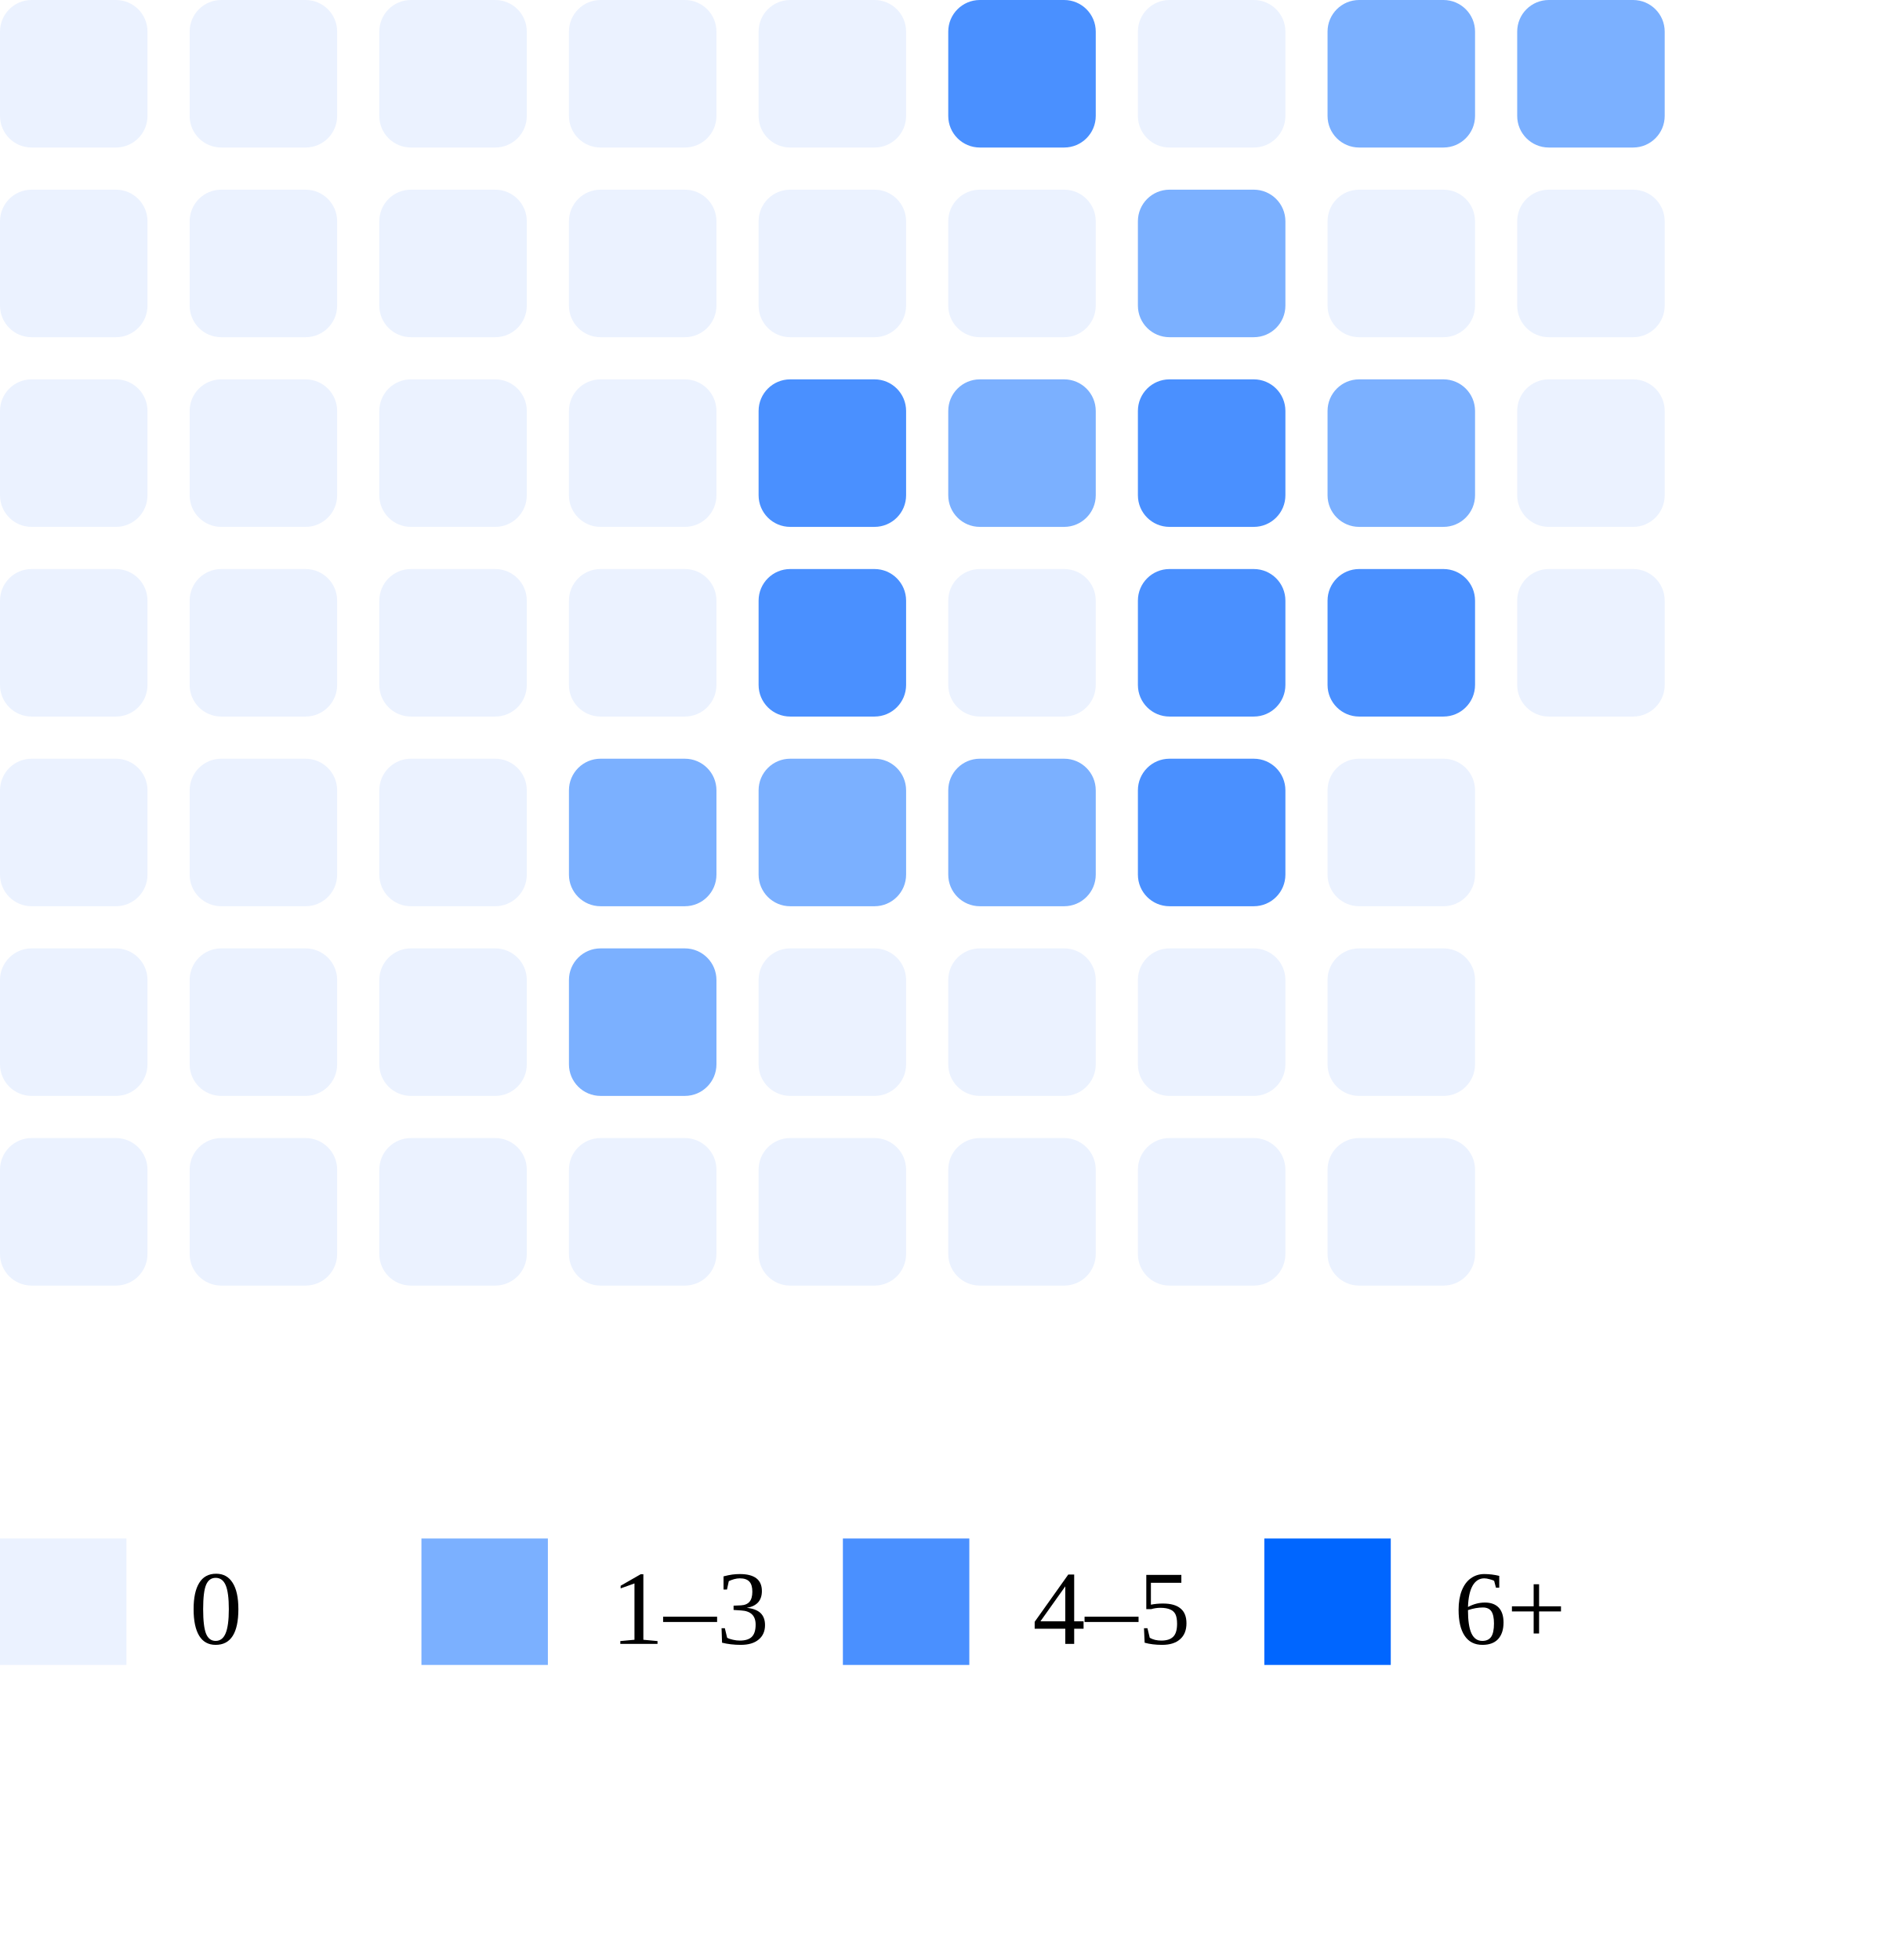
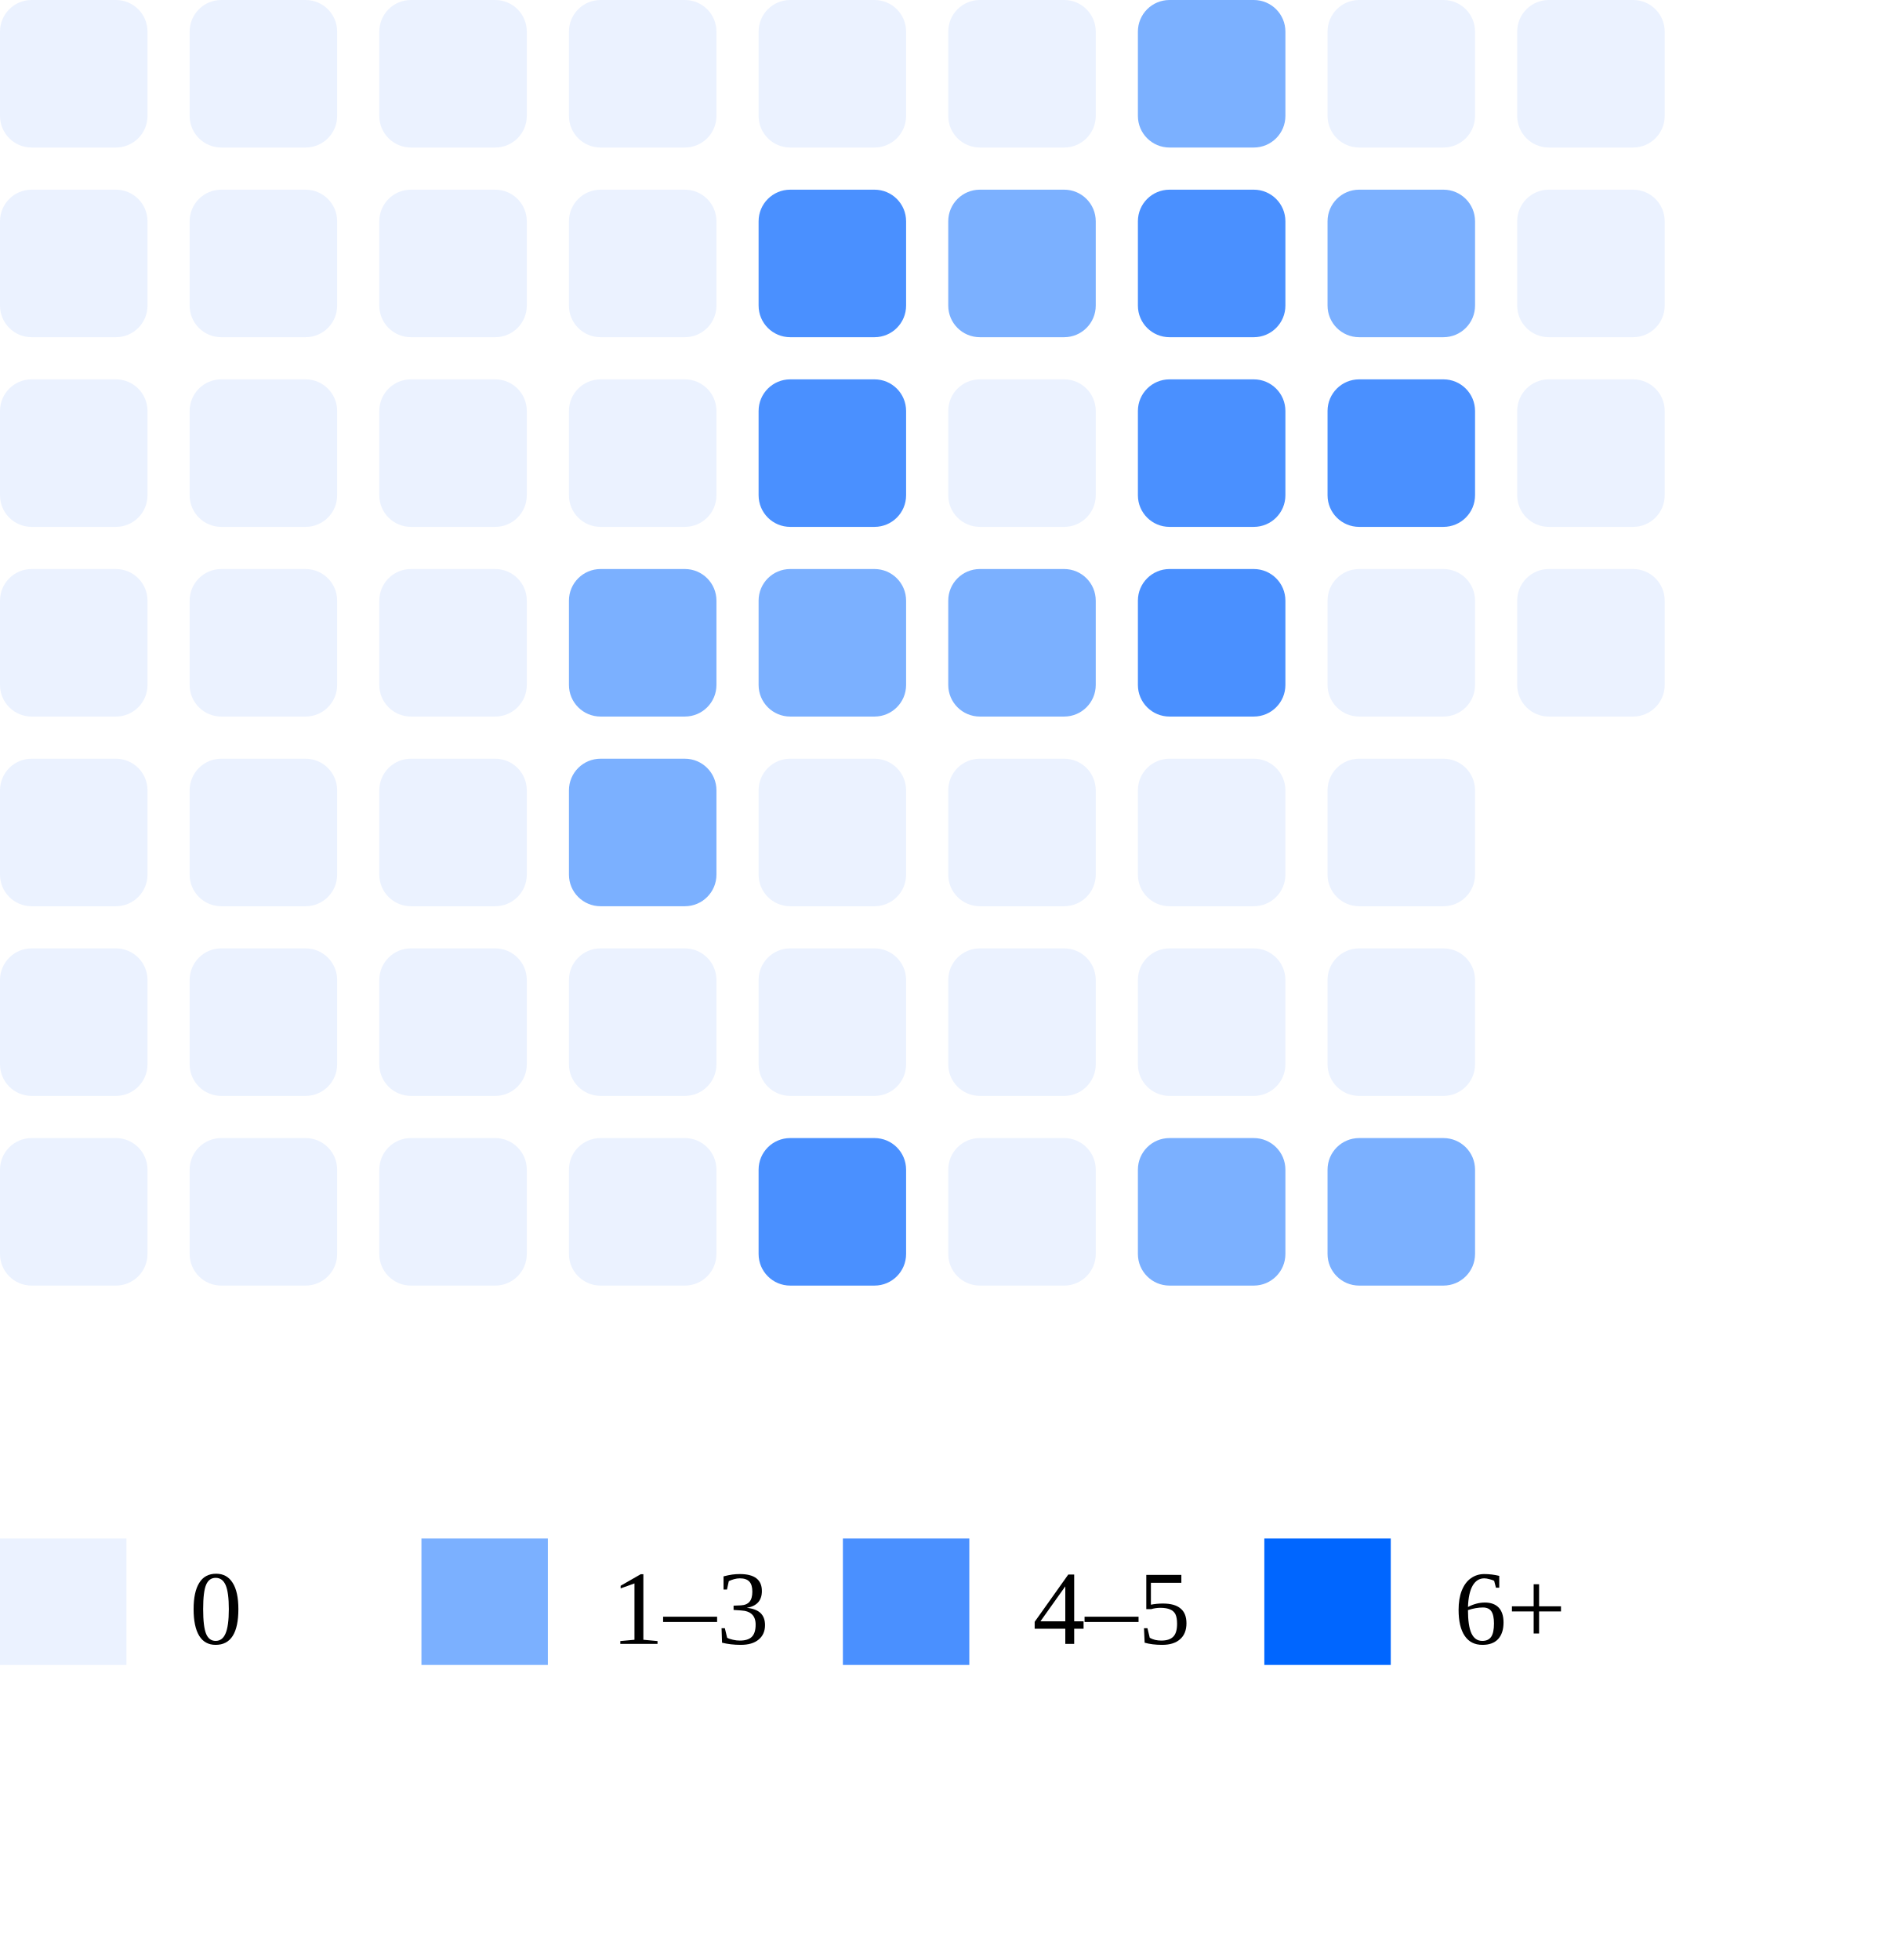
<svg xmlns="http://www.w3.org/2000/svg" width="180" height="186">
  <rect x="0" y="0" width="14" height="14" rx="3" fill="#ebf2ff" />
  <rect x="0" y="18" width="14" height="14" rx="3" fill="#ebf2ff" />
  <rect x="0" y="36" width="14" height="14" rx="3" fill="#ebf2ff" />
  <rect x="0" y="54" width="14" height="14" rx="3" fill="#ebf2ff" />
  <rect x="0" y="72" width="14" height="14" rx="3" fill="#ebf2ff" />
  <rect x="0" y="90" width="14" height="14" rx="3" fill="#ebf2ff" />
  <rect x="0" y="108" width="14" height="14" rx="3" fill="#ebf2ff" />
  <rect x="18" y="0" width="14" height="14" rx="3" fill="#ebf2ff" />
  <rect x="18" y="18" width="14" height="14" rx="3" fill="#ebf2ff" />
  <rect x="18" y="36" width="14" height="14" rx="3" fill="#ebf2ff" />
  <rect x="18" y="54" width="14" height="14" rx="3" fill="#ebf2ff" />
  <rect x="18" y="72" width="14" height="14" rx="3" fill="#ebf2ff" />
  <rect x="18" y="90" width="14" height="14" rx="3" fill="#ebf2ff" />
  <rect x="18" y="108" width="14" height="14" rx="3" fill="#ebf2ff" />
  <rect x="36" y="0" width="14" height="14" rx="3" fill="#ebf2ff" />
  <rect x="36" y="18" width="14" height="14" rx="3" fill="#ebf2ff" />
  <rect x="36" y="36" width="14" height="14" rx="3" fill="#ebf2ff" />
  <rect x="36" y="54" width="14" height="14" rx="3" fill="#ebf2ff" />
  <rect x="36" y="72" width="14" height="14" rx="3" fill="#ebf2ff" />
  <rect x="36" y="90" width="14" height="14" rx="3" fill="#ebf2ff" />
  <rect x="36" y="108" width="14" height="14" rx="3" fill="#ebf2ff" />
  <rect x="54" y="0" width="14" height="14" rx="3" fill="#ebf2ff" />
  <rect x="54" y="18" width="14" height="14" rx="3" fill="#ebf2ff" />
  <rect x="54" y="36" width="14" height="14" rx="3" fill="#ebf2ff" />
-   <rect x="54" y="54" width="14" height="14" rx="3" fill="#ebf2ff" />
+   <rect x="54" y="54" width="14" height="14" rx="3" fill="#7bb0ff" />
  <rect x="54" y="72" width="14" height="14" rx="3" fill="#7bb0ff" />
-   <rect x="54" y="90" width="14" height="14" rx="3" fill="#7bb0ff" />
+   <rect x="54" y="90" width="14" height="14" rx="3" fill="#ebf2ff" />
  <rect x="54" y="108" width="14" height="14" rx="3" fill="#ebf2ff" />
  <rect x="72" y="0" width="14" height="14" rx="3" fill="#ebf2ff" />
-   <rect x="72" y="18" width="14" height="14" rx="3" fill="#ebf2ff" />
+   <rect x="72" y="18" width="14" height="14" rx="3" fill="#4a90ff" />
  <rect x="72" y="36" width="14" height="14" rx="3" fill="#4a90ff" />
-   <rect x="72" y="54" width="14" height="14" rx="3" fill="#4a90ff" />
-   <rect x="72" y="72" width="14" height="14" rx="3" fill="#7bb0ff" />
+   <rect x="72" y="54" width="14" height="14" rx="3" fill="#7bb0ff" />
+   <rect x="72" y="72" width="14" height="14" rx="3" fill="#ebf2ff" />
  <rect x="72" y="90" width="14" height="14" rx="3" fill="#ebf2ff" />
-   <rect x="72" y="108" width="14" height="14" rx="3" fill="#ebf2ff" />
-   <rect x="90" y="0" width="14" height="14" rx="3" fill="#4a90ff" />
-   <rect x="90" y="18" width="14" height="14" rx="3" fill="#ebf2ff" />
-   <rect x="90" y="36" width="14" height="14" rx="3" fill="#7bb0ff" />
-   <rect x="90" y="54" width="14" height="14" rx="3" fill="#ebf2ff" />
-   <rect x="90" y="72" width="14" height="14" rx="3" fill="#7bb0ff" />
+   <rect x="72" y="108" width="14" height="14" rx="3" fill="#4a90ff" />
+   <rect x="90" y="0" width="14" height="14" rx="3" fill="#ebf2ff" />
+   <rect x="90" y="18" width="14" height="14" rx="3" fill="#7bb0ff" />
+   <rect x="90" y="36" width="14" height="14" rx="3" fill="#ebf2ff" />
+   <rect x="90" y="54" width="14" height="14" rx="3" fill="#7bb0ff" />
+   <rect x="90" y="72" width="14" height="14" rx="3" fill="#ebf2ff" />
  <rect x="90" y="90" width="14" height="14" rx="3" fill="#ebf2ff" />
  <rect x="90" y="108" width="14" height="14" rx="3" fill="#ebf2ff" />
-   <rect x="108" y="0" width="14" height="14" rx="3" fill="#ebf2ff" />
-   <rect x="108" y="18" width="14" height="14" rx="3" fill="#7bb0ff" />
+   <rect x="108" y="0" width="14" height="14" rx="3" fill="#7bb0ff" />
+   <rect x="108" y="18" width="14" height="14" rx="3" fill="#4a90ff" />
  <rect x="108" y="36" width="14" height="14" rx="3" fill="#4a90ff" />
  <rect x="108" y="54" width="14" height="14" rx="3" fill="#4a90ff" />
-   <rect x="108" y="72" width="14" height="14" rx="3" fill="#4a90ff" />
+   <rect x="108" y="72" width="14" height="14" rx="3" fill="#ebf2ff" />
  <rect x="108" y="90" width="14" height="14" rx="3" fill="#ebf2ff" />
-   <rect x="108" y="108" width="14" height="14" rx="3" fill="#ebf2ff" />
-   <rect x="126" y="0" width="14" height="14" rx="3" fill="#7bb0ff" />
-   <rect x="126" y="18" width="14" height="14" rx="3" fill="#ebf2ff" />
-   <rect x="126" y="36" width="14" height="14" rx="3" fill="#7bb0ff" />
-   <rect x="126" y="54" width="14" height="14" rx="3" fill="#4a90ff" />
+   <rect x="108" y="108" width="14" height="14" rx="3" fill="#7bb0ff" />
+   <rect x="126" y="0" width="14" height="14" rx="3" fill="#ebf2ff" />
+   <rect x="126" y="18" width="14" height="14" rx="3" fill="#7bb0ff" />
+   <rect x="126" y="36" width="14" height="14" rx="3" fill="#4a90ff" />
+   <rect x="126" y="54" width="14" height="14" rx="3" fill="#ebf2ff" />
  <rect x="126" y="72" width="14" height="14" rx="3" fill="#ebf2ff" />
  <rect x="126" y="90" width="14" height="14" rx="3" fill="#ebf2ff" />
-   <rect x="126" y="108" width="14" height="14" rx="3" fill="#ebf2ff" />
-   <rect x="144" y="0" width="14" height="14" rx="3" fill="#7bb0ff" />
+   <rect x="126" y="108" width="14" height="14" rx="3" fill="#7bb0ff" />
+   <rect x="144" y="0" width="14" height="14" rx="3" fill="#ebf2ff" />
  <rect x="144" y="18" width="14" height="14" rx="3" fill="#ebf2ff" />
  <rect x="144" y="36" width="14" height="14" rx="3" fill="#ebf2ff" />
  <rect x="144" y="54" width="14" height="14" rx="3" fill="#ebf2ff" />
  <rect x="0" y="146" width="12" height="12" fill="#ebf2ff" />
  <text x="18" y="156" font-size="10">0</text>
  <rect x="40" y="146" width="12" height="12" fill="#7bb0ff" />
  <text x="58" y="156" font-size="10">1–3</text>
  <rect x="80" y="146" width="12" height="12" fill="#4a90ff" />
  <text x="98" y="156" font-size="10">4–5</text>
  <rect x="120" y="146" width="12" height="12" fill="#0066ff" />
  <text x="138" y="156" font-size="10">6+</text>
</svg>
